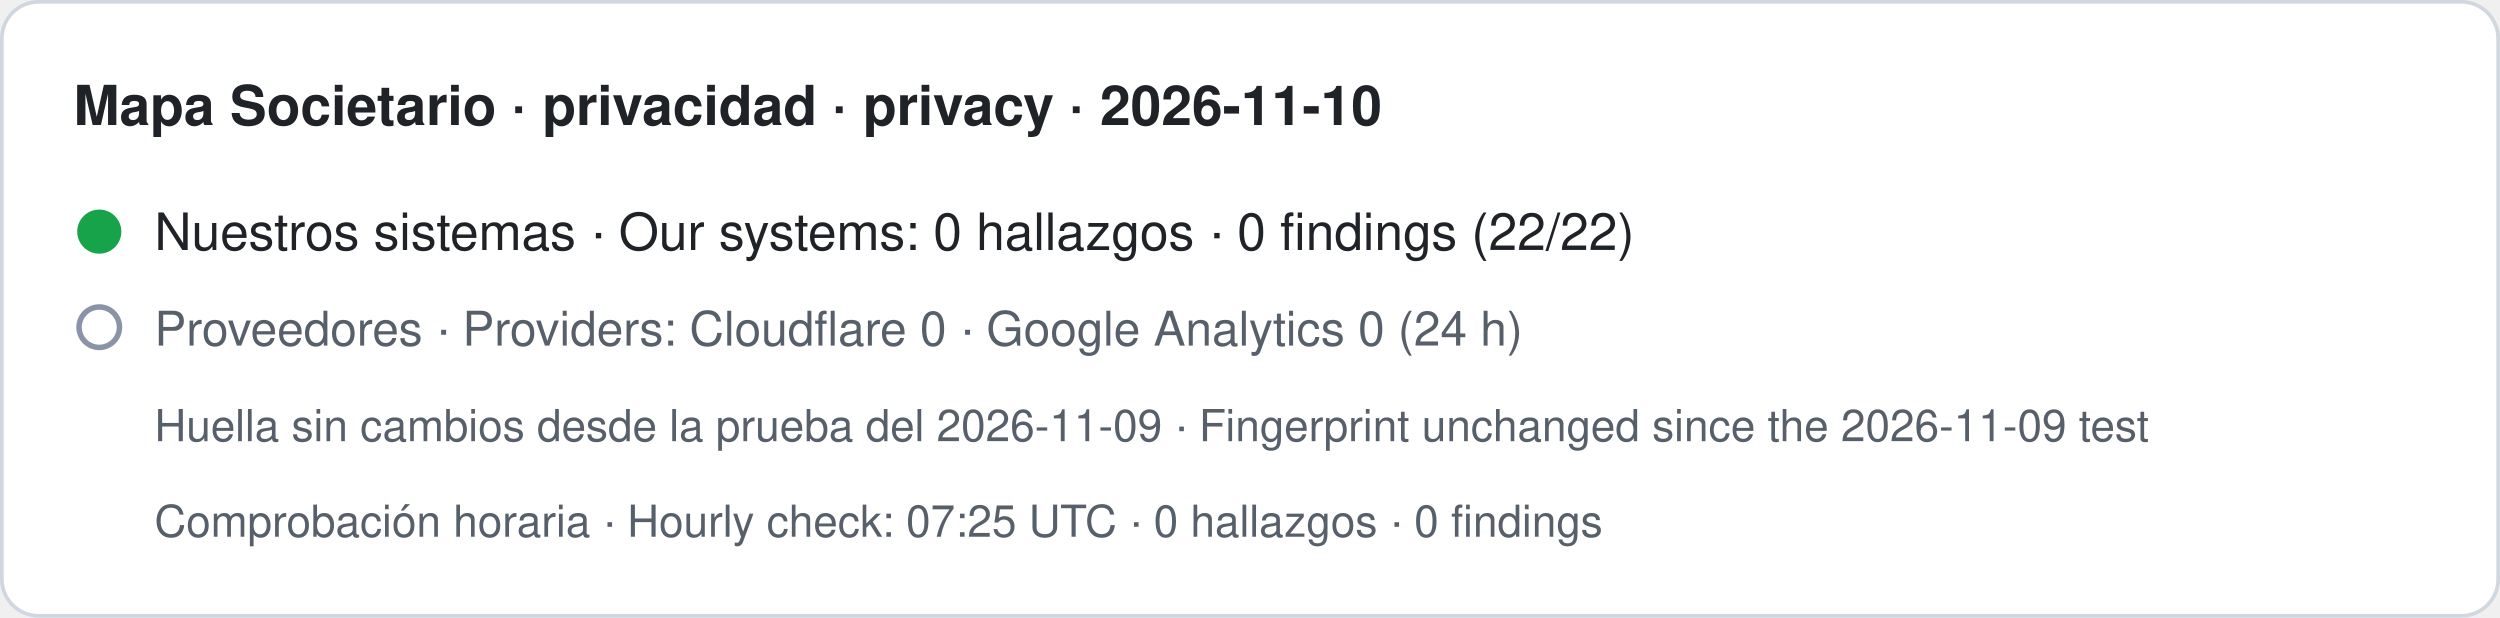
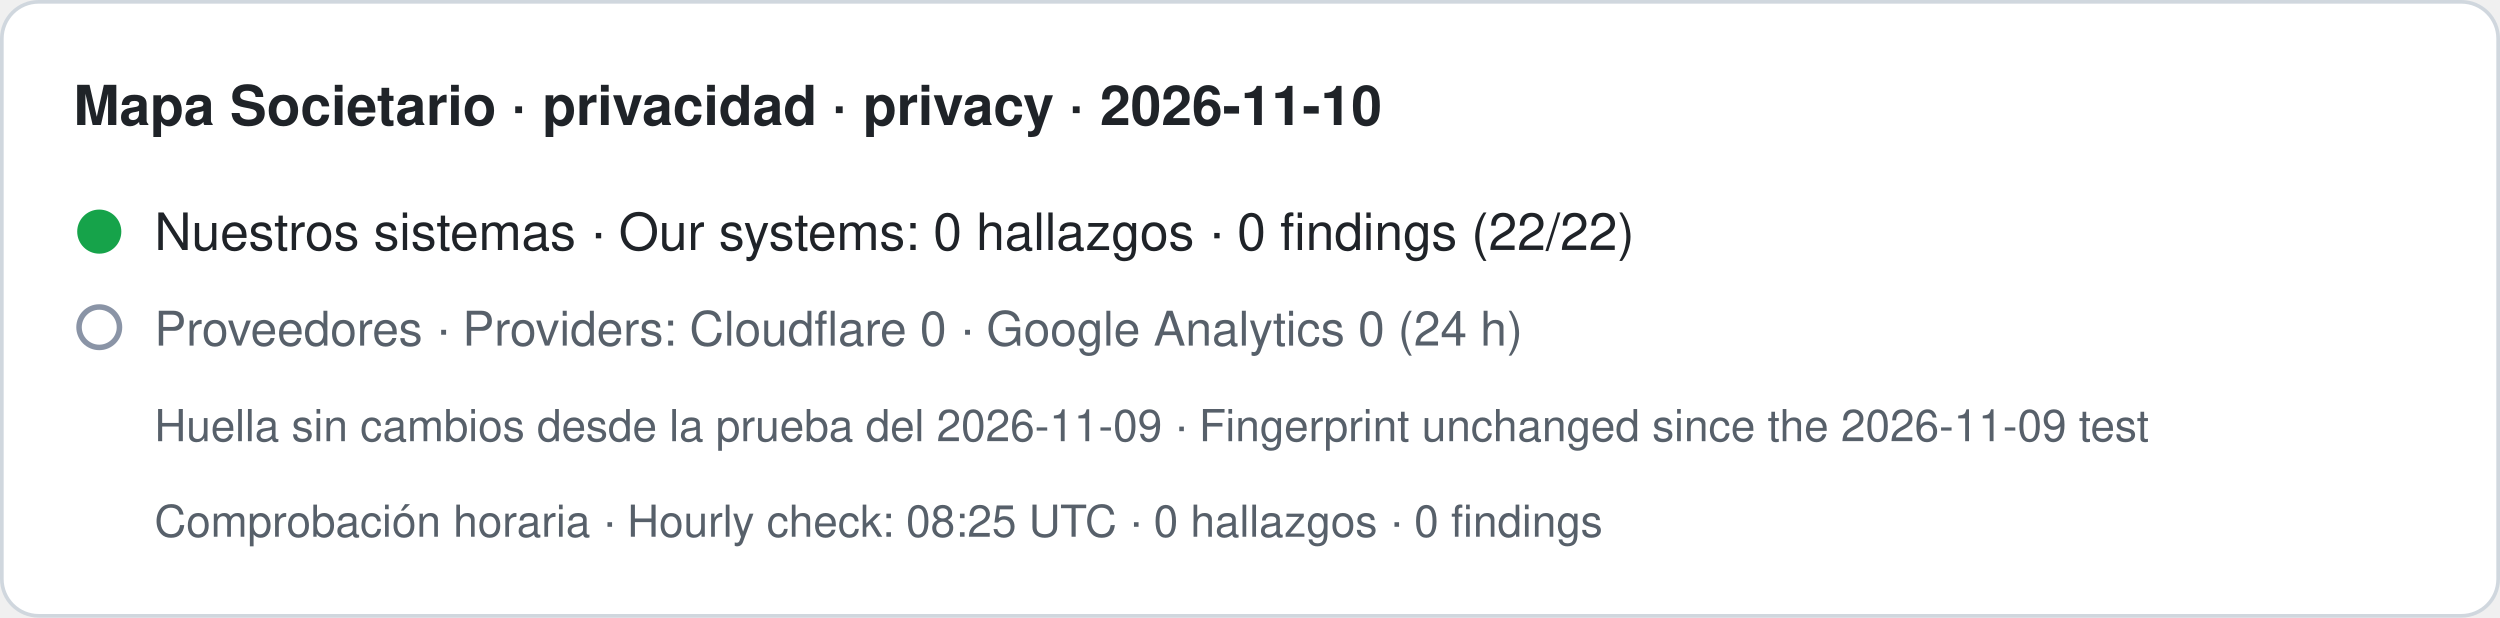
- <svg xmlns="http://www.w3.org/2000/svg" width="680" height="168" viewBox="0 0 680 168" role="img" aria-label="Mapa Societario · privacidad · privacy · 2026-11-10. Nuestros sistemas · Our systems: 0 hallazgos · 0 findings (22/22). Proveedores · Providers: Cloudflare 0 · Google Analytics 0 (24 h). Huella sin cambios desde la prueba del 2026-11-09 · Fingerprint unchanged since the 2026-11-09 test. Comprobación horaria · Hourly check: 07:25 UTC · 0 hallazgos · 0 findings">
+ <svg xmlns="http://www.w3.org/2000/svg" width="680" height="168" viewBox="0 0 680 168" role="img" aria-label="Mapa Societario · privacidad · privacy · 2026-11-10. Nuestros sistemas · Our systems: 0 hallazgos · 0 findings (22/22). Proveedores · Providers: Cloudflare 0 · Google Analytics 0 (24 h). Huella sin cambios desde la prueba del 2026-11-09 · Fingerprint unchanged since the 2026-11-09 test. Comprobación horaria · Hourly check: 08:25 UTC · 0 hallazgos · 0 findings">
  <rect x="0.5" y="0.5" width="679" height="167" rx="10" fill="#ffffff" stroke="#d0d7de" />
  <text x="20" y="34" font-family="-apple-system,BlinkMacSystemFont,Segoe UI,Helvetica,Arial,sans-serif" font-size="15" font-weight="600" fill="#1f2328">Mapa Societario · privacidad · privacy · 2026-11-10</text>
  <circle cx="27" cy="63" r="6" fill="#16a34a" />
  <text x="42" y="68" font-family="-apple-system,BlinkMacSystemFont,Segoe UI,Helvetica,Arial,sans-serif" font-size="14" fill="#1f2328">Nuestros sistemas · Our systems: 0 hallazgos · 0 findings (22/22)</text>
  <circle cx="27" cy="89" r="5.5" fill="none" stroke="#8a94a6" stroke-width="1.5" />
  <text x="42" y="94" font-family="-apple-system,BlinkMacSystemFont,Segoe UI,Helvetica,Arial,sans-serif" font-size="13" fill="#57606a">Proveedores · Providers: Cloudflare 0 · Google Analytics 0 (24 h)</text>
  <text x="42" y="120" font-family="-apple-system,BlinkMacSystemFont,Segoe UI,Helvetica,Arial,sans-serif" font-size="12" fill="#57606a">Huella sin cambios desde la prueba del 2026-11-09 · Fingerprint unchanged since the 2026-11-09 test</text>
-   <text x="42" y="146" font-family="-apple-system,BlinkMacSystemFont,Segoe UI,Helvetica,Arial,sans-serif" font-size="12" fill="#57606a">Comprobación horaria · Hourly check: 07:25 UTC · 0 hallazgos · 0 findings</text>
+   <text x="42" y="146" font-family="-apple-system,BlinkMacSystemFont,Segoe UI,Helvetica,Arial,sans-serif" font-size="12" fill="#57606a">Comprobación horaria · Hourly check: 08:25 UTC · 0 hallazgos · 0 findings</text>
</svg>
